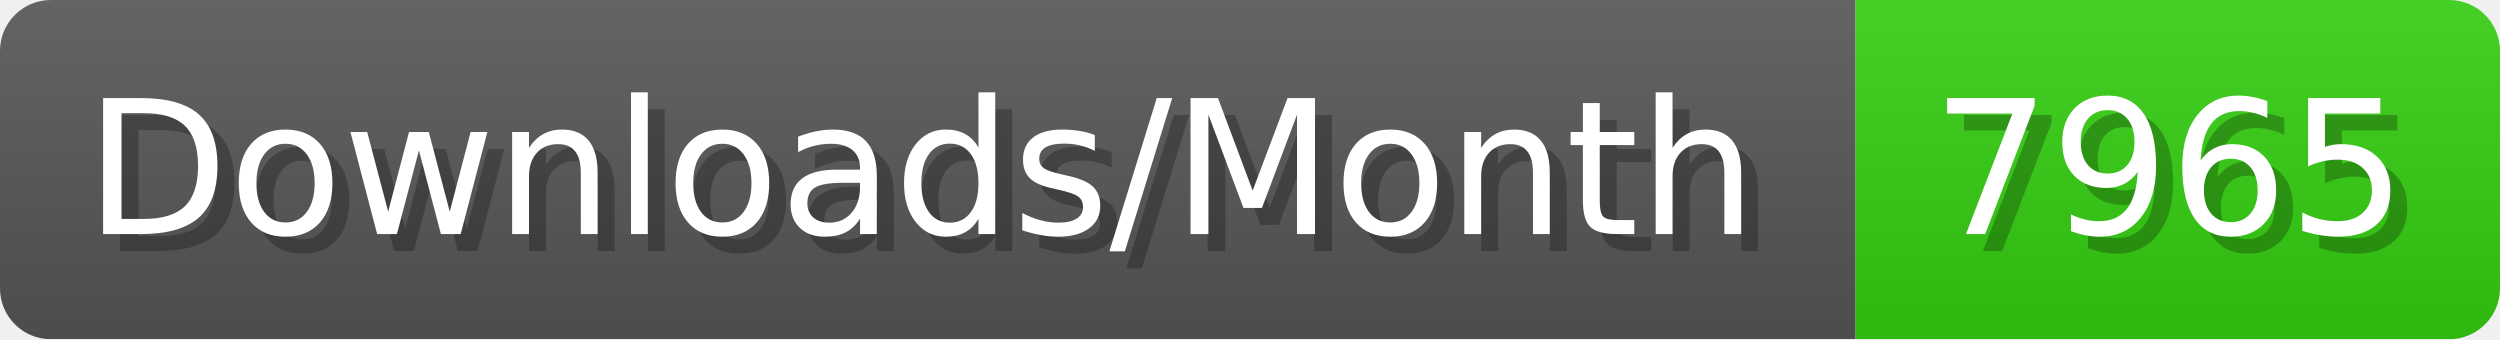
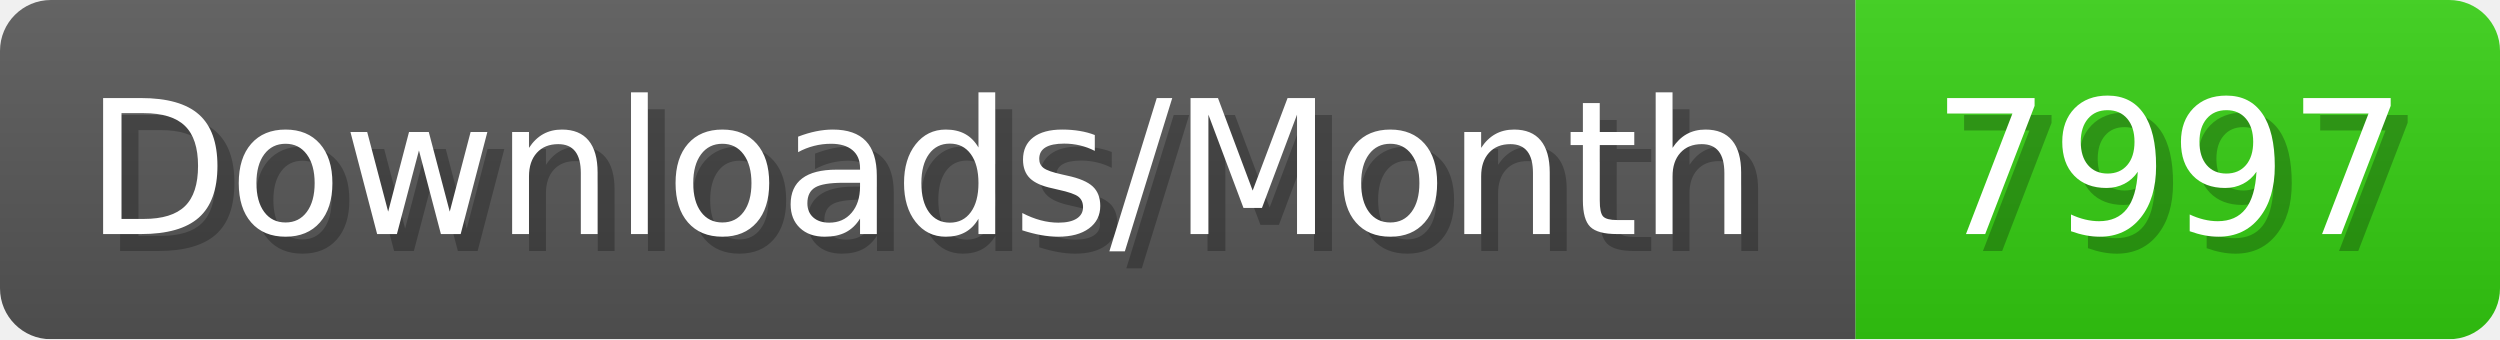
- <svg xmlns="http://www.w3.org/2000/svg" width="147.4" height="20" viewBox="0 0 1474 200" role="img" aria-label="Downloads/Month: 7965">
+ <svg xmlns="http://www.w3.org/2000/svg" width="147.4" height="20" viewBox="0 0 1474 200" role="img" aria-label="Downloads/Month: 7997">
  <linearGradient id="YlXUI" x2="0" y2="100%">
    <stop offset="0" stop-opacity=".1" stop-color="#EEE" />
    <stop offset="1" stop-opacity=".1" />
  </linearGradient>
  <mask id="JHhop">
    <rect width="1474" height="200" rx="30" fill="#FFF" />
  </mask>
  <g mask="url(#JHhop)">
    <rect width="1094" height="200" fill="#555" />
    <rect width="380" height="200" fill="#3C1" x="1094" />
    <rect width="1474" height="200" fill="url(#YlXUI)" />
  </g>
  <g aria-hidden="true" fill="#fff" text-anchor="start" font-family="Verdana,DejaVu Sans,sans-serif" font-size="110">
    <text x="60" y="148" textLength="994" fill="#000" opacity="0.25">Downloads/Month</text>
    <text x="50" y="138" textLength="994">Downloads/Month</text>
-     <text x="1149" y="148" textLength="280" fill="#000" opacity="0.25">7965</text>
-     <text x="1139" y="138" textLength="280">7965</text>
+     <text x="1149" y="148" textLength="280" fill="#000" opacity="0.25">7997</text>
+     <text x="1139" y="138" textLength="280">7997</text>
  </g>
</svg>
